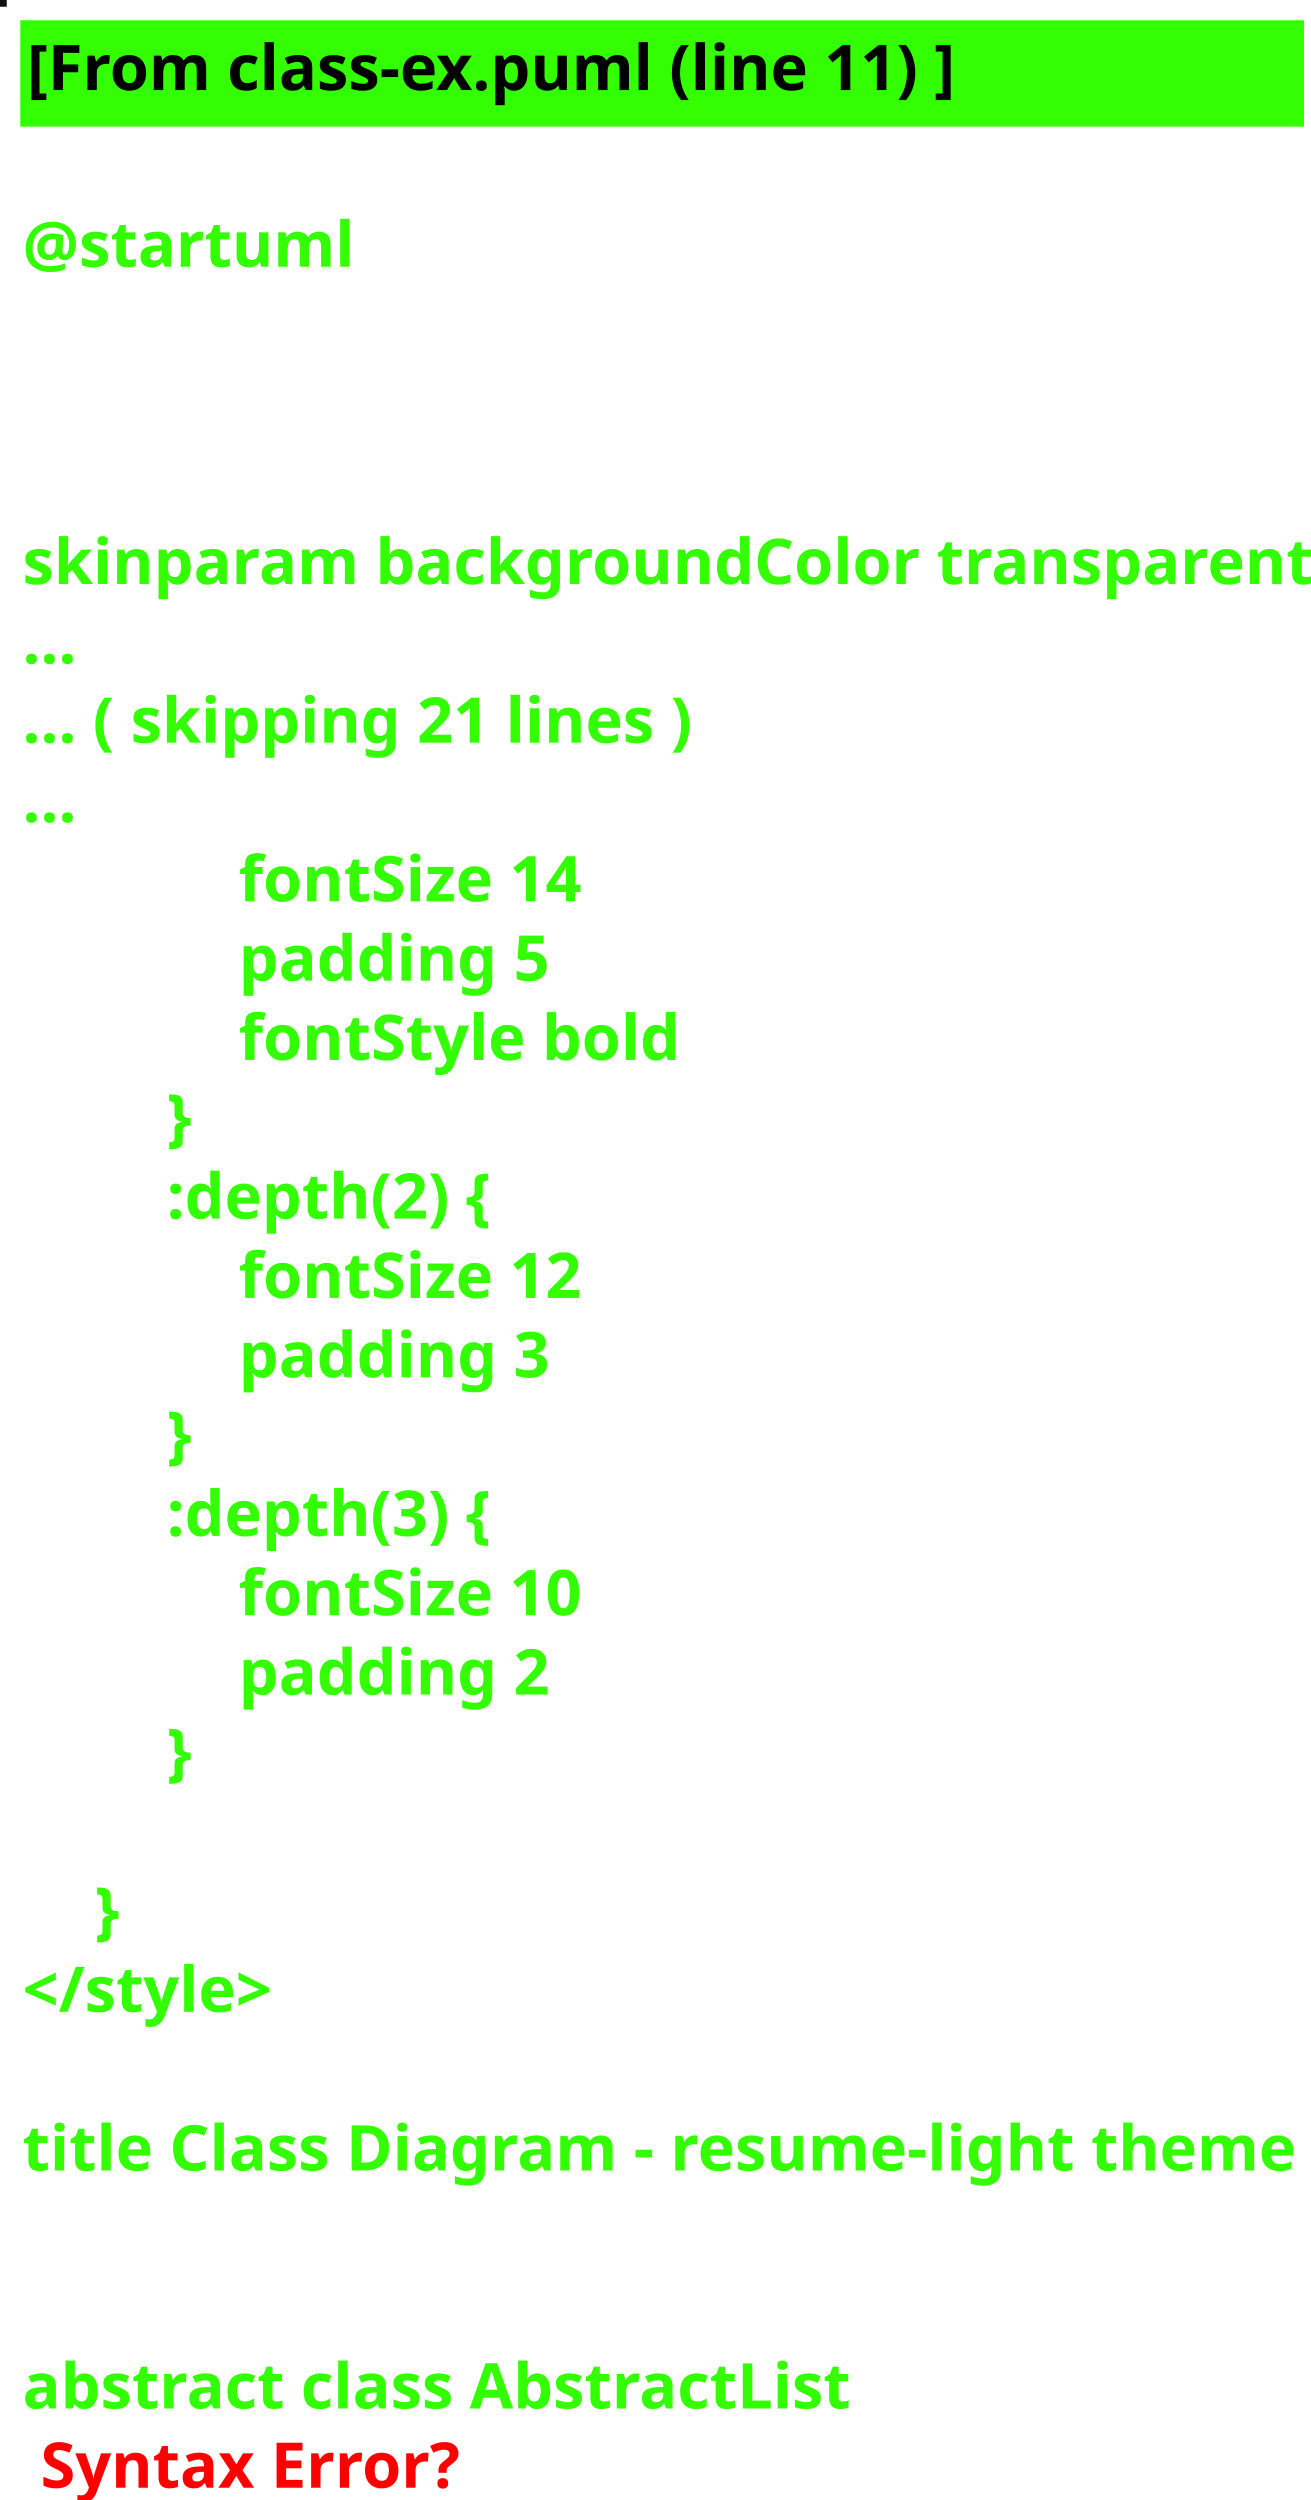
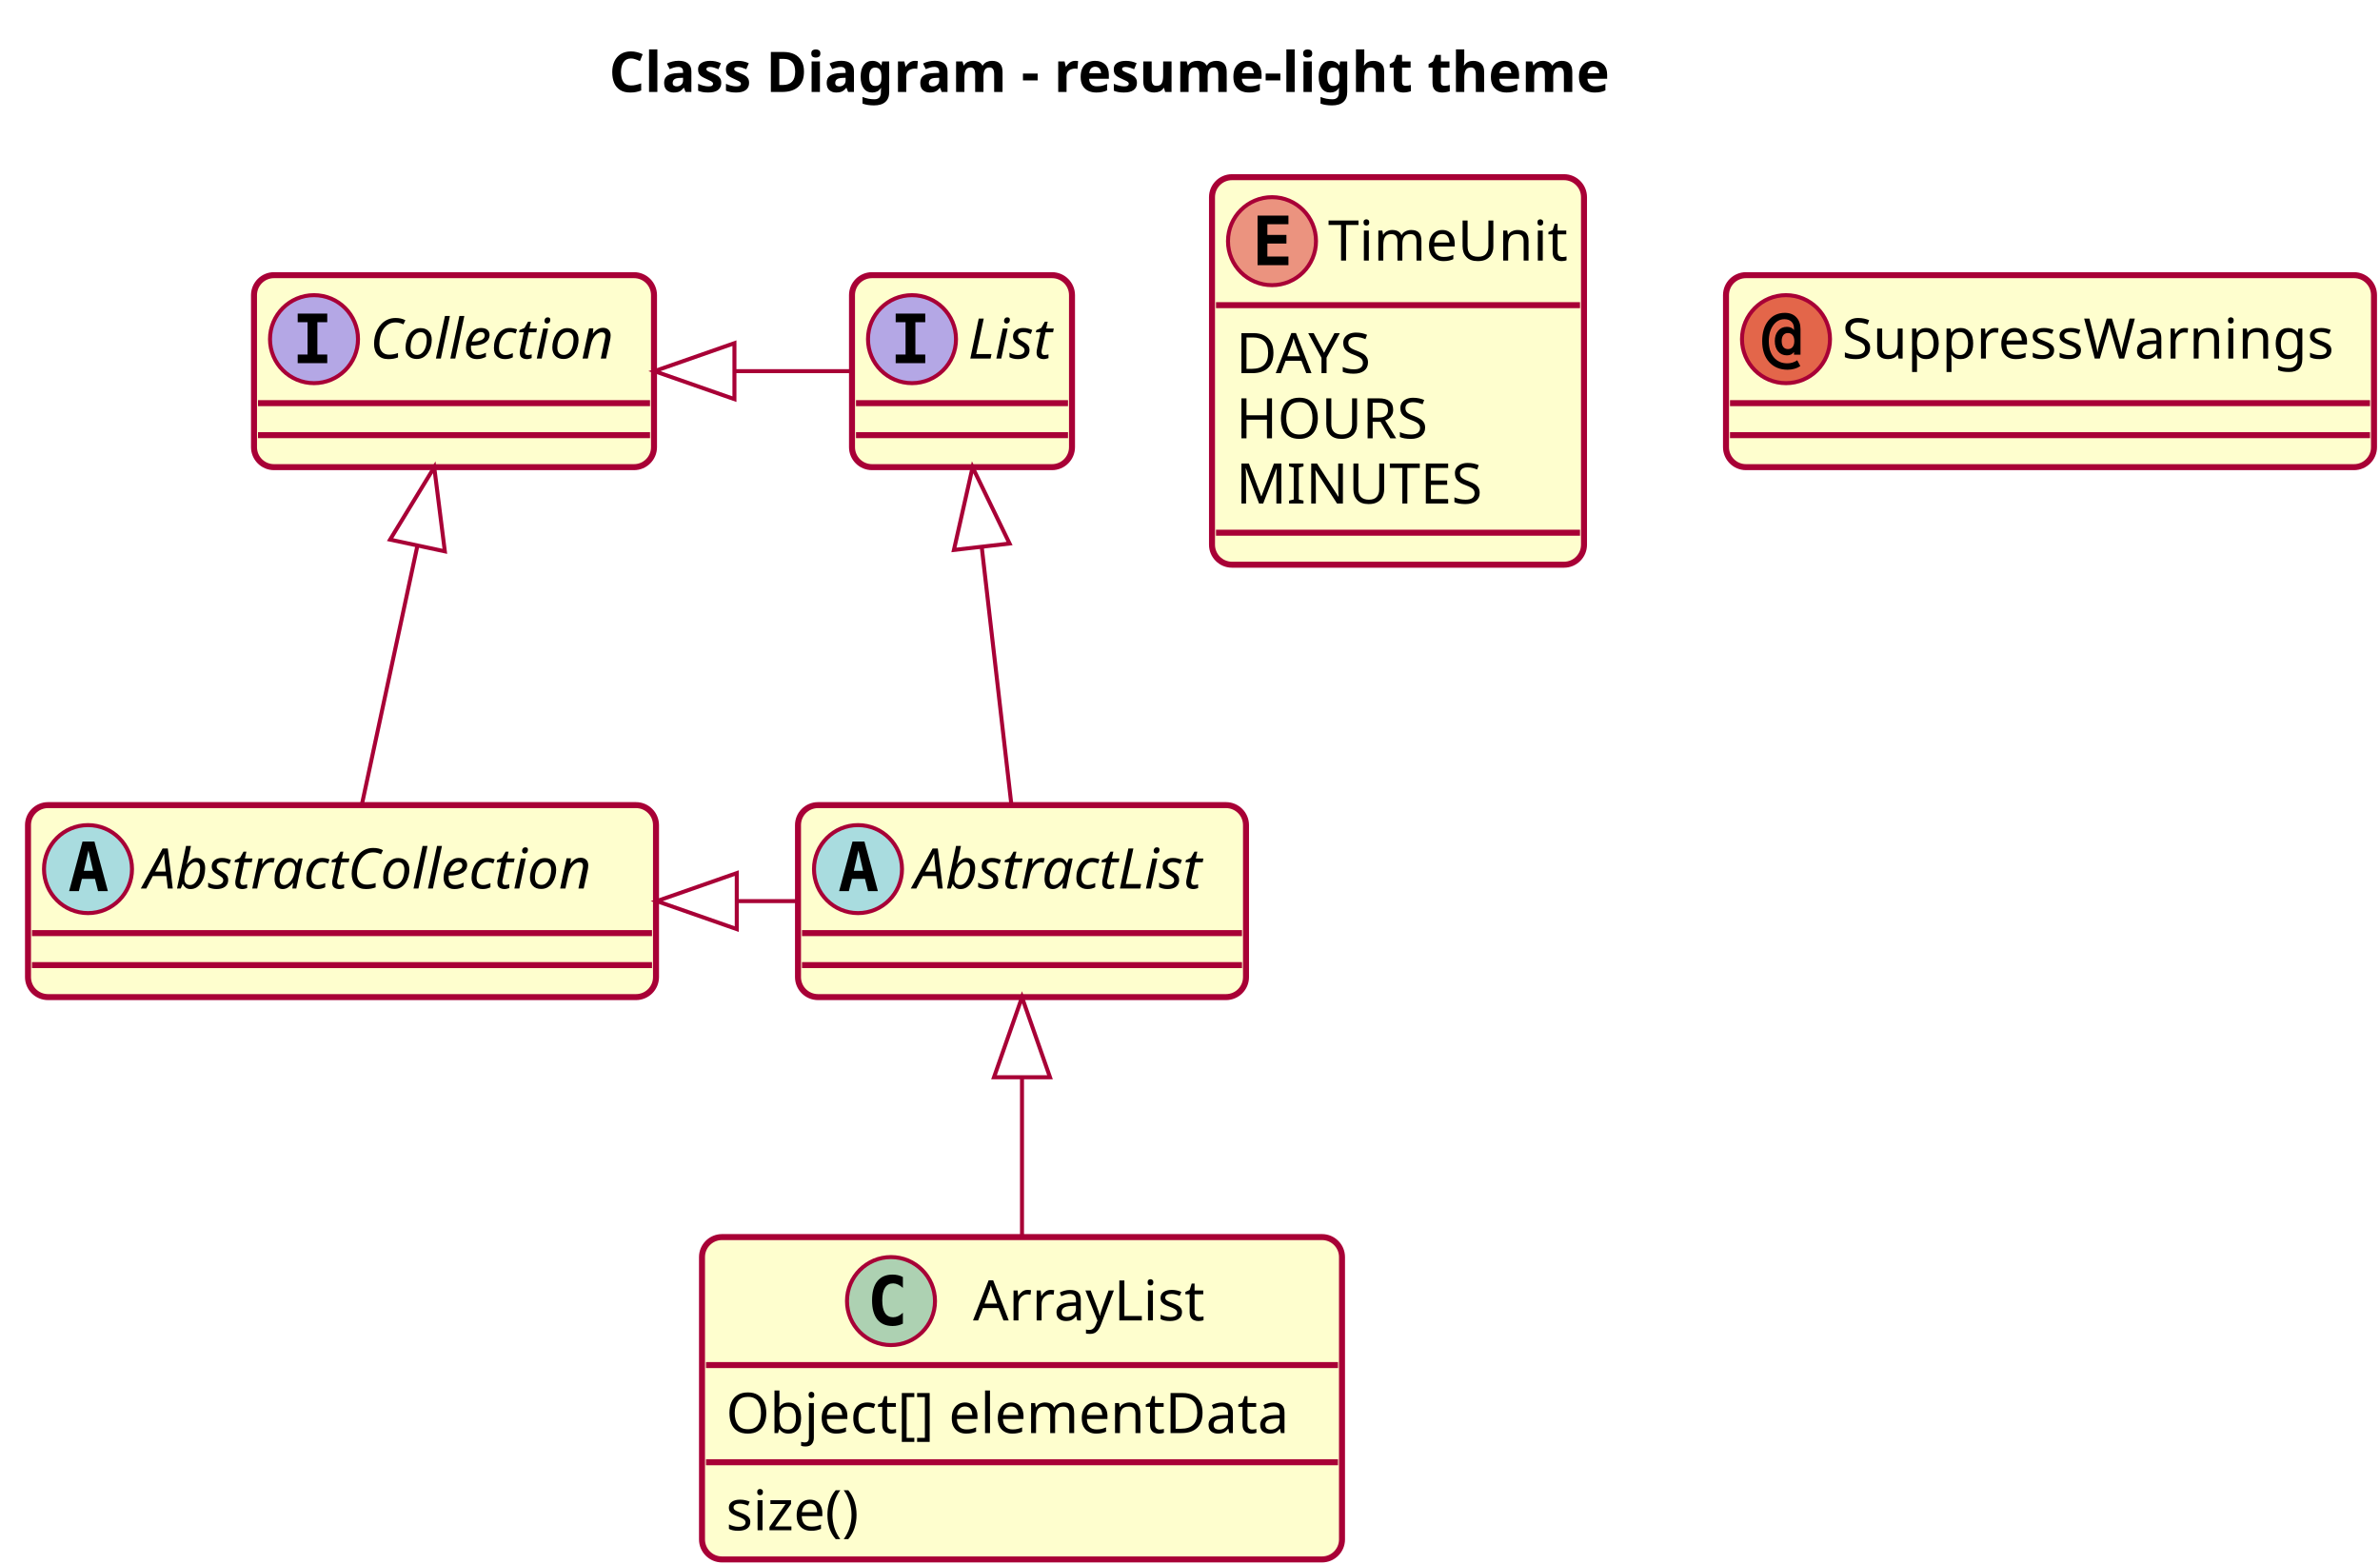
- <svg xmlns="http://www.w3.org/2000/svg" contentScriptType="application/ecmascript" contentStyleType="text/css" height="555px" preserveAspectRatio="none" style="width:291px;height:555px;background:#000000;" version="1.1" viewBox="0 0 291 555" width="291px" zoomAndPan="magnify">
+ <svg xmlns="http://www.w3.org/2000/svg" contentScriptType="application/ecmascript" contentStyleType="text/css" height="391px" preserveAspectRatio="none" style="width:595px;height:391px;" version="1.1" viewBox="0 0 595 391" width="595px" zoomAndPan="magnify">
  <defs />
  <g>
-     <rect fill="#130F16" height="1" style="stroke: #130F16; stroke-width: 1.0;" width="1" x="0" y="0" />
-     <rect fill="#33FF02" height="22.609" style="stroke: #33FF02; stroke-width: 1.0;" width="284" x="5" y="5" />
-     <text fill="#000000" font-family="sans-serif" font-size="14" font-weight="bold" lengthAdjust="spacingAndGlyphs" textLength="210" x="6" y="20">[From class-ex.puml (line 11) ]</text>
-     <text fill="#33FF02" font-family="sans-serif" font-size="14" font-weight="bold" lengthAdjust="spacingAndGlyphs" textLength="0" x="9" y="41.609" />
-     <text fill="#33FF02" font-family="sans-serif" font-size="14" font-weight="bold" lengthAdjust="spacingAndGlyphs" textLength="71" x="5" y="59.219">@startuml</text>
-     <text fill="#33FF02" font-family="sans-serif" font-size="14" font-weight="bold" lengthAdjust="spacingAndGlyphs" textLength="0" x="9" y="76.828" />
-     <text fill="#33FF02" font-family="sans-serif" font-size="14" font-weight="bold" lengthAdjust="spacingAndGlyphs" textLength="0" x="9" y="94.438" />
-     <text fill="#33FF02" font-family="sans-serif" font-size="14" font-weight="bold" lengthAdjust="spacingAndGlyphs" textLength="0" x="9" y="112.047" />
-     <text fill="#33FF02" font-family="sans-serif" font-size="14" font-weight="bold" lengthAdjust="spacingAndGlyphs" textLength="284" x="5" y="129.656">skinparam backgroundColor transparent</text>
-     <text fill="#33FF02" font-family="sans-serif" font-size="14" font-weight="bold" lengthAdjust="spacingAndGlyphs" textLength="12" x="5" y="147.266">...</text>
-     <text fill="#33FF02" font-family="sans-serif" font-size="14" font-weight="bold" lengthAdjust="spacingAndGlyphs" textLength="152" x="5" y="164.875">... ( skipping 21 lines )</text>
-     <text fill="#33FF02" font-family="sans-serif" font-size="14" font-weight="bold" lengthAdjust="spacingAndGlyphs" textLength="12" x="5" y="182.484">...</text>
-     <text fill="#33FF02" font-family="sans-serif" font-size="14" font-weight="bold" lengthAdjust="spacingAndGlyphs" textLength="77" x="53" y="200.094">fontSize 14</text>
-     <text fill="#33FF02" font-family="sans-serif" font-size="14" font-weight="bold" lengthAdjust="spacingAndGlyphs" textLength="69" x="53" y="217.703">padding 5</text>
-     <text fill="#33FF02" font-family="sans-serif" font-size="14" font-weight="bold" lengthAdjust="spacingAndGlyphs" textLength="97" x="53" y="235.312">fontStyle bold</text>
-     <text fill="#33FF02" font-family="sans-serif" font-size="14" font-weight="bold" lengthAdjust="spacingAndGlyphs" textLength="5" x="37" y="252.922">}</text>
-     <text fill="#33FF02" font-family="sans-serif" font-size="14" font-weight="bold" lengthAdjust="spacingAndGlyphs" textLength="72" x="37" y="270.531">:depth(2) {</text>
-     <text fill="#33FF02" font-family="sans-serif" font-size="14" font-weight="bold" lengthAdjust="spacingAndGlyphs" textLength="77" x="53" y="288.141">fontSize 12</text>
-     <text fill="#33FF02" font-family="sans-serif" font-size="14" font-weight="bold" lengthAdjust="spacingAndGlyphs" textLength="69" x="53" y="305.75">padding 3</text>
-     <text fill="#33FF02" font-family="sans-serif" font-size="14" font-weight="bold" lengthAdjust="spacingAndGlyphs" textLength="5" x="37" y="323.359">}</text>
-     <text fill="#33FF02" font-family="sans-serif" font-size="14" font-weight="bold" lengthAdjust="spacingAndGlyphs" textLength="72" x="37" y="340.969">:depth(3) {</text>
-     <text fill="#33FF02" font-family="sans-serif" font-size="14" font-weight="bold" lengthAdjust="spacingAndGlyphs" textLength="77" x="53" y="358.578">fontSize 10</text>
-     <text fill="#33FF02" font-family="sans-serif" font-size="14" font-weight="bold" lengthAdjust="spacingAndGlyphs" textLength="69" x="53" y="376.188">padding 2</text>
-     <text fill="#33FF02" font-family="sans-serif" font-size="14" font-weight="bold" lengthAdjust="spacingAndGlyphs" textLength="5" x="37" y="393.797">}</text>
-     <text fill="#33FF02" font-family="sans-serif" font-size="14" font-weight="bold" lengthAdjust="spacingAndGlyphs" textLength="0" x="9" y="411.406" />
-     <text fill="#33FF02" font-family="sans-serif" font-size="14" font-weight="bold" lengthAdjust="spacingAndGlyphs" textLength="5" x="21" y="429.016">}</text>
-     <text fill="#33FF02" font-family="sans-serif" font-size="14" font-weight="bold" lengthAdjust="spacingAndGlyphs" textLength="53" x="5" y="446.625">&lt;/style&gt;</text>
-     <text fill="#33FF02" font-family="sans-serif" font-size="14" font-weight="bold" lengthAdjust="spacingAndGlyphs" textLength="0" x="9" y="464.234" />
-     <text fill="#33FF02" font-family="sans-serif" font-size="14" font-weight="bold" lengthAdjust="spacingAndGlyphs" textLength="280" x="5" y="481.844">title Class Diagram - resume-light theme</text>
-     <text fill="#33FF02" font-family="sans-serif" font-size="14" font-weight="bold" lengthAdjust="spacingAndGlyphs" textLength="0" x="9" y="499.453" />
-     <text fill="#33FF02" font-family="sans-serif" font-size="14" font-weight="bold" lengthAdjust="spacingAndGlyphs" textLength="0" x="9" y="517.062" />
-     <text fill="#33FF02" font-family="sans-serif" font-size="14" font-weight="bold" lengthAdjust="spacingAndGlyphs" textLength="184" x="5" y="534.672">abstract class AbstractList</text>
-     <text fill="#FF0000" font-family="sans-serif" font-size="14" font-weight="bold" lengthAdjust="spacingAndGlyphs" textLength="95" x="9" y="552.281">Syntax Error?</text>
+     <rect fill="none" height="26.297" style="stroke:none;stroke-width:1.0;" width="292" x="147.25" y="5" />
+     <text fill="#000000" font-family="sans-serif" font-size="14" font-weight="bold" lengthAdjust="spacing" textLength="282" x="152.25" y="22.995">Class Diagram - resume-light theme</text>
+     <rect codeLine="10" fill="#FEFECE" height="48" id="AbstractList" rx="5" ry="5" style="stroke:#A80036;stroke-width:1.5;" width="112" x="199.5" y="201.297" />
+     <ellipse cx="214.5" cy="217.297" fill="#A9DCDF" rx="11" ry="11" style="stroke:#A80036;stroke-width:1.0;" />
+     <path d="M214.609,212.641 L213.453,217.719 L215.781,217.719 L214.609,212.641 Z M213.125,210.406 L216.109,210.406 L219.469,222.797 L217.016,222.797 L216.25,219.734 L212.969,219.734 L212.219,222.797 L209.781,222.797 L213.125,210.406 Z " fill="#000000" />
+     <text fill="#000000" font-family="sans-serif" font-size="14" font-style="italic" lengthAdjust="spacing" textLength="80" x="228.5" y="222.144">AbstractList</text>
+     <line style="stroke:#A80036;stroke-width:1.5;" x1="200.5" x2="310.5" y1="233.297" y2="233.297" />
+     <line style="stroke:#A80036;stroke-width:1.5;" x1="200.5" x2="310.5" y1="241.297" y2="241.297" />
+     <rect codeLine="11" fill="#FEFECE" height="48" id="AbstractCollection" rx="5" ry="5" style="stroke:#A80036;stroke-width:1.5;" width="157" x="7" y="201.297" />
+     <ellipse cx="22" cy="217.297" fill="#A9DCDF" rx="11" ry="11" style="stroke:#A80036;stroke-width:1.0;" />
+     <path d="M22.109,212.641 L20.953,217.719 L23.281,217.719 L22.109,212.641 Z M20.625,210.406 L23.609,210.406 L26.969,222.797 L24.516,222.797 L23.75,219.734 L20.469,219.734 L19.719,222.797 L17.281,222.797 L20.625,210.406 Z " fill="#000000" />
+     <text fill="#000000" font-family="sans-serif" font-size="14" font-style="italic" lengthAdjust="spacing" textLength="125" x="36" y="222.144">AbstractCollection</text>
+     <line style="stroke:#A80036;stroke-width:1.5;" x1="8" x2="163" y1="233.297" y2="233.297" />
+     <line style="stroke:#A80036;stroke-width:1.5;" x1="8" x2="163" y1="241.297" y2="241.297" />
+     <rect codeLine="12" fill="#FEFECE" height="48" id="List" rx="5" ry="5" style="stroke:#A80036;stroke-width:1.5;" width="55" x="213" y="68.797" />
+     <ellipse cx="228" cy="84.797" fill="#B4A7E5" rx="11" ry="11" style="stroke:#A80036;stroke-width:1.0;" />
+     <path d="M223.922,80.562 L223.922,78.406 L231.312,78.406 L231.312,80.562 L228.844,80.562 L228.844,88.641 L231.312,88.641 L231.312,90.797 L223.922,90.797 L223.922,88.641 L226.391,88.641 L226.391,80.562 L223.922,80.562 Z " fill="#000000" />
+     <text fill="#000000" font-family="sans-serif" font-size="14" font-style="italic" lengthAdjust="spacing" textLength="23" x="242" y="89.644">List</text>
+     <line style="stroke:#A80036;stroke-width:1.5;" x1="214" x2="267" y1="100.797" y2="100.797" />
+     <line style="stroke:#A80036;stroke-width:1.5;" x1="214" x2="267" y1="108.797" y2="108.797" />
+     <rect codeLine="13" fill="#FEFECE" height="48" id="Collection" rx="5" ry="5" style="stroke:#A80036;stroke-width:1.5;" width="100" x="63.5" y="68.797" />
+     <ellipse cx="78.5" cy="84.797" fill="#B4A7E5" rx="11" ry="11" style="stroke:#A80036;stroke-width:1.0;" />
+     <path d="M74.422,80.562 L74.422,78.406 L81.812,78.406 L81.812,80.562 L79.344,80.562 L79.344,88.641 L81.812,88.641 L81.812,90.797 L74.422,90.797 L74.422,88.641 L76.891,88.641 L76.891,80.562 L74.422,80.562 Z " fill="#000000" />
+     <text fill="#000000" font-family="sans-serif" font-size="14" font-style="italic" lengthAdjust="spacing" textLength="68" x="92.5" y="89.644">Collection</text>
+     <line style="stroke:#A80036;stroke-width:1.5;" x1="64.5" x2="162.5" y1="100.797" y2="100.797" />
+     <line style="stroke:#A80036;stroke-width:1.5;" x1="64.5" x2="162.5" y1="108.797" y2="108.797" />
+     <rect codeLine="22" fill="#FEFECE" height="80.594" id="ArrayList" rx="5" ry="5" style="stroke:#A80036;stroke-width:1.5;" width="160" x="175.5" y="309.297" />
+     <ellipse cx="222.75" cy="325.297" fill="#ADD1B2" rx="11" ry="11" style="stroke:#A80036;stroke-width:1.0;" />
+     <path d="M225.719,330.938 Q225.141,331.234 224.5,331.375 Q223.859,331.531 223.156,331.531 Q220.656,331.531 219.328,329.891 Q218.016,328.234 218.016,325.109 Q218.016,321.984 219.328,320.328 Q220.656,318.672 223.156,318.672 Q223.859,318.672 224.5,318.828 Q225.156,318.984 225.719,319.281 L225.719,322 Q225.094,321.422 224.5,321.156 Q223.906,320.875 223.281,320.875 Q221.938,320.875 221.25,321.953 Q220.562,323.016 220.562,325.109 Q220.562,327.203 221.25,328.281 Q221.938,329.344 223.281,329.344 Q223.906,329.344 224.5,329.078 Q225.094,328.797 225.719,328.219 L225.719,330.938 Z " fill="#000000" />
+     <text fill="#000000" font-family="sans-serif" font-size="14" lengthAdjust="spacing" textLength="57" x="243.25" y="330.144">ArrayList</text>
+     <line style="stroke:#A80036;stroke-width:1.5;" x1="176.5" x2="334.5" y1="341.297" y2="341.297" />
+     <text fill="#000000" font-family="sans-serif" font-size="14" lengthAdjust="spacing" textLength="148" x="181.5" y="358.292">Object[] elementData</text>
+     <line style="stroke:#A80036;stroke-width:1.5;" x1="176.5" x2="334.5" y1="365.594" y2="365.594" />
+     <text fill="#000000" font-family="sans-serif" font-size="14" lengthAdjust="spacing" textLength="38" x="181.5" y="382.589">size()</text>
+     <rect codeLine="27" fill="#FEFECE" height="96.891" id="TimeUnit" rx="5" ry="5" style="stroke:#A80036;stroke-width:1.5;" width="93" x="303" y="44.297" />
+     <ellipse cx="318" cy="60.297" fill="#EB937F" rx="11" ry="11" style="stroke:#A80036;stroke-width:1.0;" />
+     <path d="M322.109,66.297 L314.391,66.297 L314.391,53.906 L322.109,53.906 L322.109,56.062 L316.844,56.062 L316.844,58.734 L321.609,58.734 L321.609,60.891 L316.844,60.891 L316.844,64.141 L322.109,64.141 L322.109,66.297 Z " fill="#000000" />
+     <text fill="#000000" font-family="sans-serif" font-size="14" lengthAdjust="spacing" textLength="61" x="332" y="65.144">TimeUnit</text>
+     <line style="stroke:#A80036;stroke-width:1.5;" x1="304" x2="395" y1="76.297" y2="76.297" />
+     <text fill="#000000" font-family="sans-serif" font-size="14" lengthAdjust="spacing" textLength="38" x="309" y="93.292">DAYS</text>
+     <text fill="#000000" font-family="sans-serif" font-size="14" lengthAdjust="spacing" textLength="50" x="309" y="109.589">HOURS</text>
+     <text fill="#000000" font-family="sans-serif" font-size="14" lengthAdjust="spacing" textLength="62" x="309" y="125.886">MINUTES</text>
+     <line style="stroke:#A80036;stroke-width:1.5;" x1="304" x2="395" y1="133.188" y2="133.188" />
+     <rect codeLine="33" fill="#FEFECE" height="48" id="SuppressWarnings" rx="5" ry="5" style="stroke:#A80036;stroke-width:1.5;" width="162" x="431.5" y="68.797" />
+     <ellipse cx="446.5" cy="84.797" fill="#E3664A" rx="11" ry="11" style="stroke:#A80036;stroke-width:1.0;" />
+     <path d="M448.578,85.266 Q448.578,84.328 448.156,83.797 Q447.734,83.266 446.984,83.266 Q446.25,83.266 445.828,83.797 Q445.422,84.328 445.422,85.266 Q445.422,86.219 445.828,86.75 Q446.25,87.281 446.984,87.281 Q447.734,87.281 448.156,86.75 Q448.578,86.219 448.578,85.266 Z M450.125,88.672 L448.5,88.672 L448.5,88 Q448.172,88.438 447.75,88.641 Q447.328,88.844 446.719,88.844 Q445.359,88.844 444.531,87.875 Q443.703,86.891 443.703,85.266 Q443.703,83.672 444.531,82.703 Q445.359,81.719 446.719,81.719 Q447.312,81.719 447.766,81.922 Q448.219,82.125 448.5,82.516 L448.5,82.172 Q448.5,81.047 447.875,80.438 Q447.25,79.812 446.109,79.812 Q444.391,79.812 443.297,81.344 Q442.203,82.859 442.203,85.297 Q442.203,87.844 443.453,89.344 Q444.719,90.844 446.828,90.844 Q447.484,90.844 448.109,90.656 Q448.734,90.469 449.312,90.078 L450.078,91.531 Q449.406,91.984 448.609,92.203 Q447.812,92.438 446.906,92.438 Q444,92.438 442.266,90.5 Q440.547,88.578 440.547,85.297 Q440.547,82.078 442.094,80.156 Q443.656,78.219 446.219,78.219 Q448.016,78.219 449.062,79.312 Q450.125,80.406 450.125,82.281 L450.125,88.672 Z " fill="#000000" />
+     <text fill="#000000" font-family="sans-serif" font-size="14" lengthAdjust="spacing" textLength="130" x="460.5" y="89.644">SuppressWarnings</text>
+     <line style="stroke:#A80036;stroke-width:1.5;" x1="432.5" x2="592.5" y1="100.797" y2="100.797" />
+     <line style="stroke:#A80036;stroke-width:1.5;" x1="432.5" x2="592.5" y1="108.797" y2="108.797" />
+     <path codeLine="15" d="M245.46,136.977 C247.92,158.357 250.79,183.317 252.83,201.057 " fill="none" id="List-backto-AbstractList" style="stroke:#A80036;stroke-width:1.0;" />
+     <polygon fill="none" points="238.48,137.497,243.15,116.827,252.39,135.897,238.48,137.497" style="stroke:#A80036;stroke-width:1.0;" />
+     <path codeLine="16" d="M104.31,136.647 C99.7,158.097 94.31,183.217 90.49,201.057 " fill="none" id="Collection-backto-AbstractCollection" style="stroke:#A80036;stroke-width:1.0;" />
+     <polygon fill="none" points="97.52,134.917,108.56,116.827,111.21,137.847,97.52,134.917" style="stroke:#A80036;stroke-width:1.0;" />
+     <path codeLine="18" d="M183.62,92.797 C193.37,92.797 203.12,92.797 212.87,92.797 " fill="none" id="Collection-backto-List" style="stroke:#A80036;stroke-width:1.0;" />
+     <polygon fill="none" points="183.61,99.797,163.61,92.797,183.61,85.797,183.61,99.797" style="stroke:#A80036;stroke-width:1.0;" />
+     <path codeLine="19" d="M184.4,225.297 C189.31,225.297 194.23,225.297 199.15,225.297 " fill="none" id="AbstractCollection-backto-AbstractList" style="stroke:#A80036;stroke-width:1.0;" />
+     <polygon fill="none" points="184.19,232.297,164.19,225.297,184.19,218.297,184.19,232.297" style="stroke:#A80036;stroke-width:1.0;" />
+     <path codeLine="20" d="M255.5,269.437 C255.5,282.297 255.5,296.337 255.5,308.987 " fill="none" id="AbstractList-backto-ArrayList" style="stroke:#A80036;stroke-width:1.0;" />
+     <polygon fill="none" points="248.5,269.337,255.5,249.337,262.5,269.337,248.5,269.337" style="stroke:#A80036;stroke-width:1.0;" />
  </g>
</svg>
